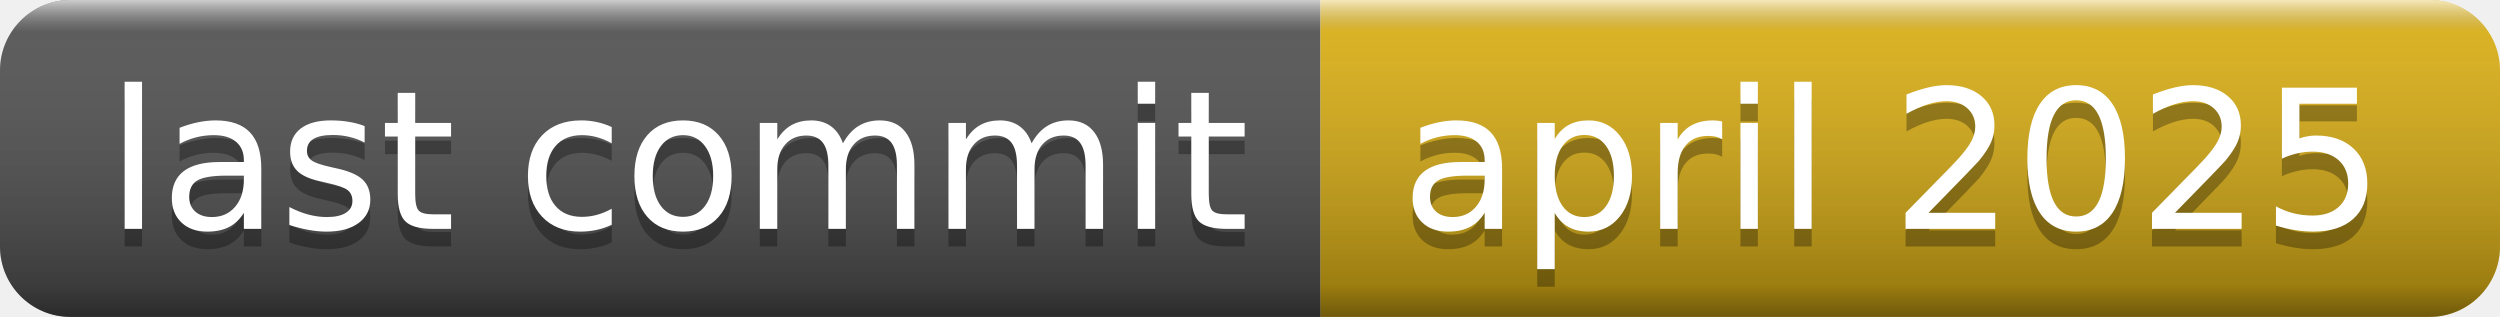
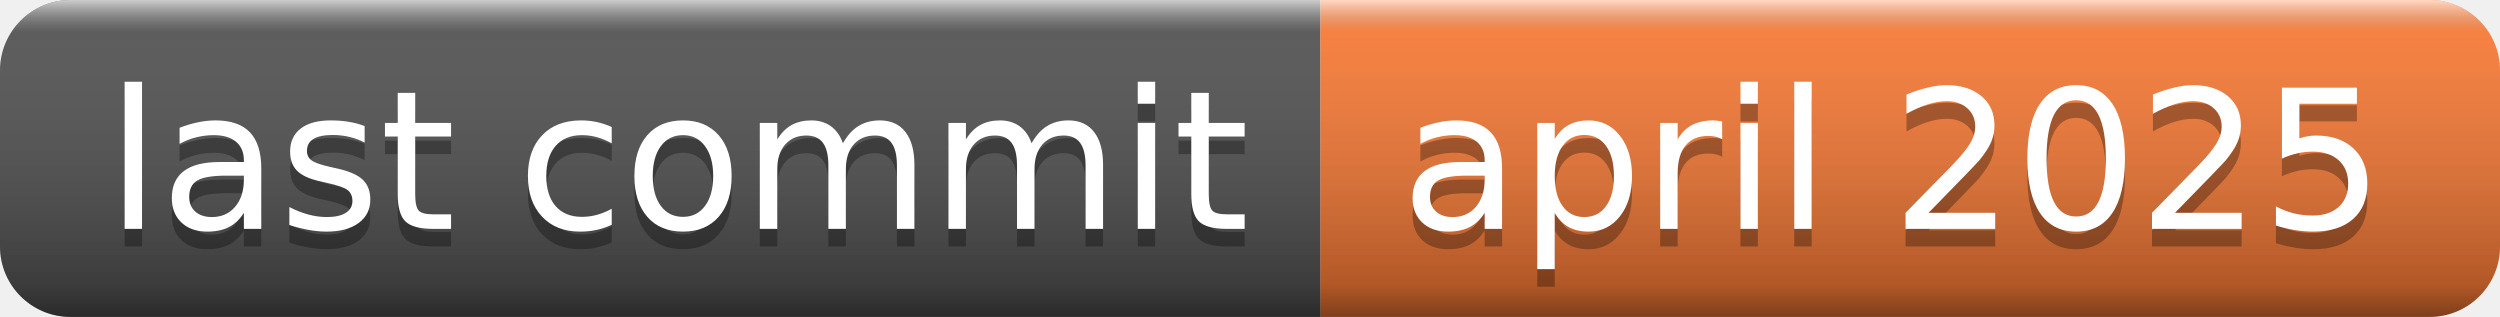
<svg xmlns="http://www.w3.org/2000/svg" width="142" height="18" role="img" aria-label="last commit: april 2025">
  <linearGradient id="s" x2="0" y2="100%">
    <stop offset="0" stop-color="#fff" stop-opacity=".7" />
    <stop offset=".1" stop-color="#aaa" stop-opacity=".1" />
    <stop offset=".9" stop-color="#000" stop-opacity=".3" />
    <stop offset="1" stop-color="#000" stop-opacity=".5" />
  </linearGradient>
  <clipPath id="r">
    <rect width="142" height="18" rx="4" fill="#fff" />
  </clipPath>
  <g clip-path="url(#r)">
    <rect width="75" height="18" fill="#555" />
-     <rect x="75" width="67" height="18" fill="#dfb317" />
+     <rect x="75" width="67" height="18" fill="#fe7d37" />
    <rect width="142" height="18" fill="url(#s)" />
  </g>
  <g fill="#fff" text-anchor="middle" font-family="Verdana,Geneva,DejaVu Sans,sans-serif" text-rendering="geometricPrecision" font-size="110">
    <text aria-hidden="true" x="385" y="140" fill="#010101" fill-opacity=".3" transform="scale(.1)" textLength="650">last commit</text>
    <text x="385" y="130" transform="scale(.1)" fill="#fff" textLength="650">last commit</text>
    <text aria-hidden="true" x="1075" y="140" fill="#010101" fill-opacity=".3" transform="scale(.1)" textLength="570">april 2025</text>
    <text x="1075" y="130" transform="scale(.1)" fill="#fff" textLength="570">april 2025</text>
  </g>
</svg>
